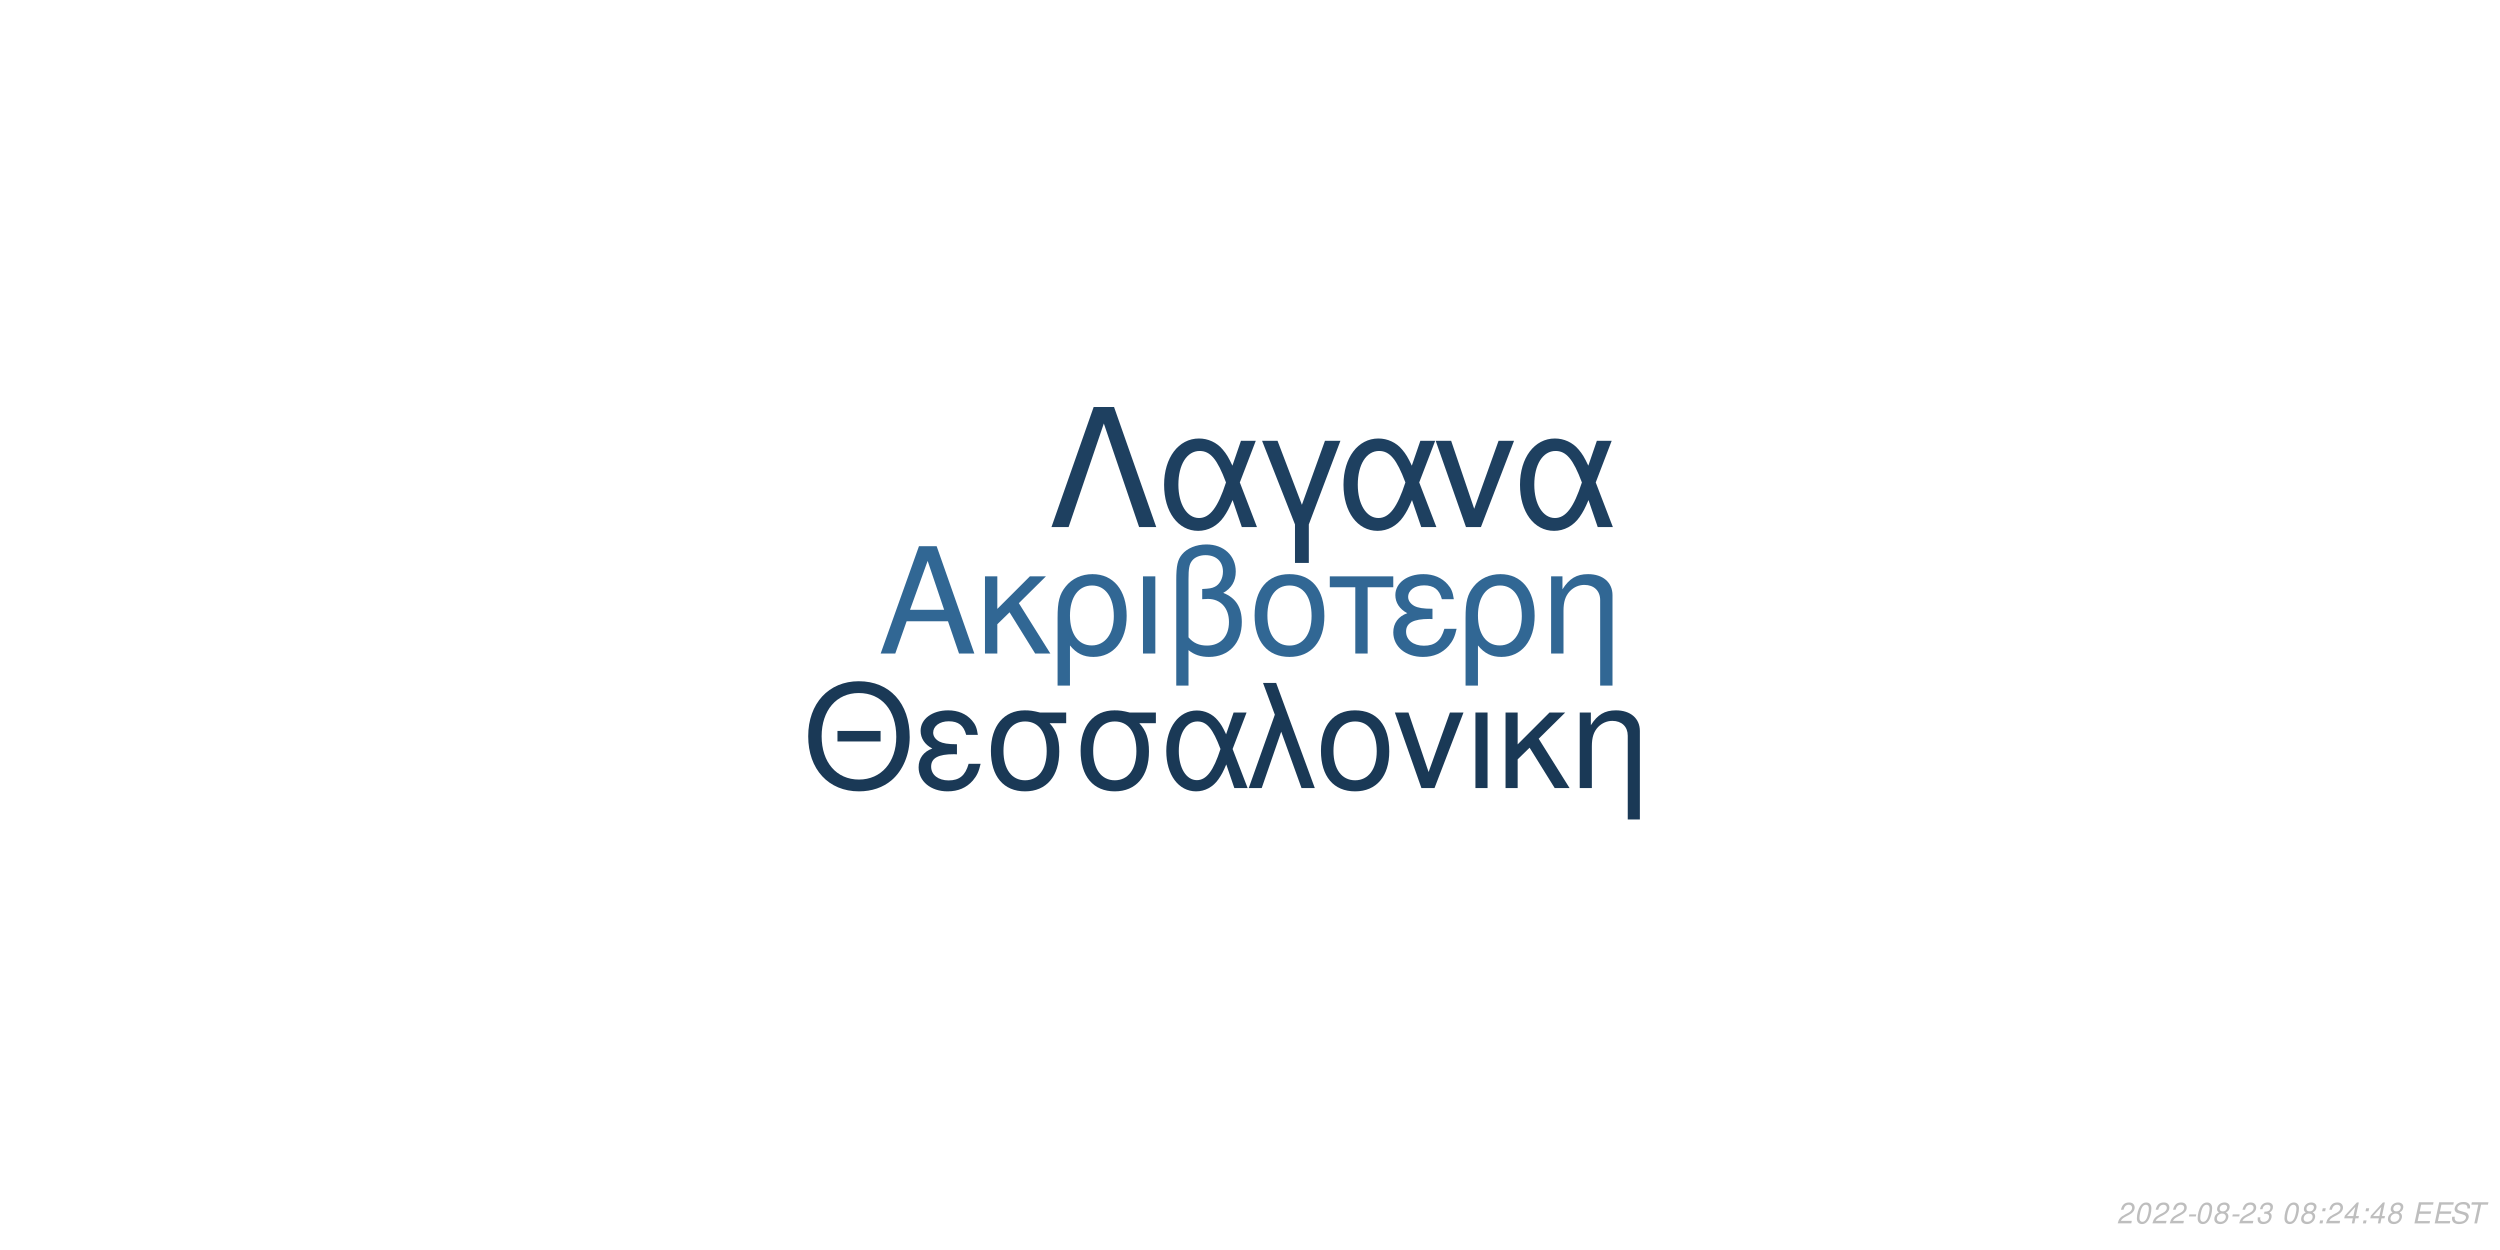
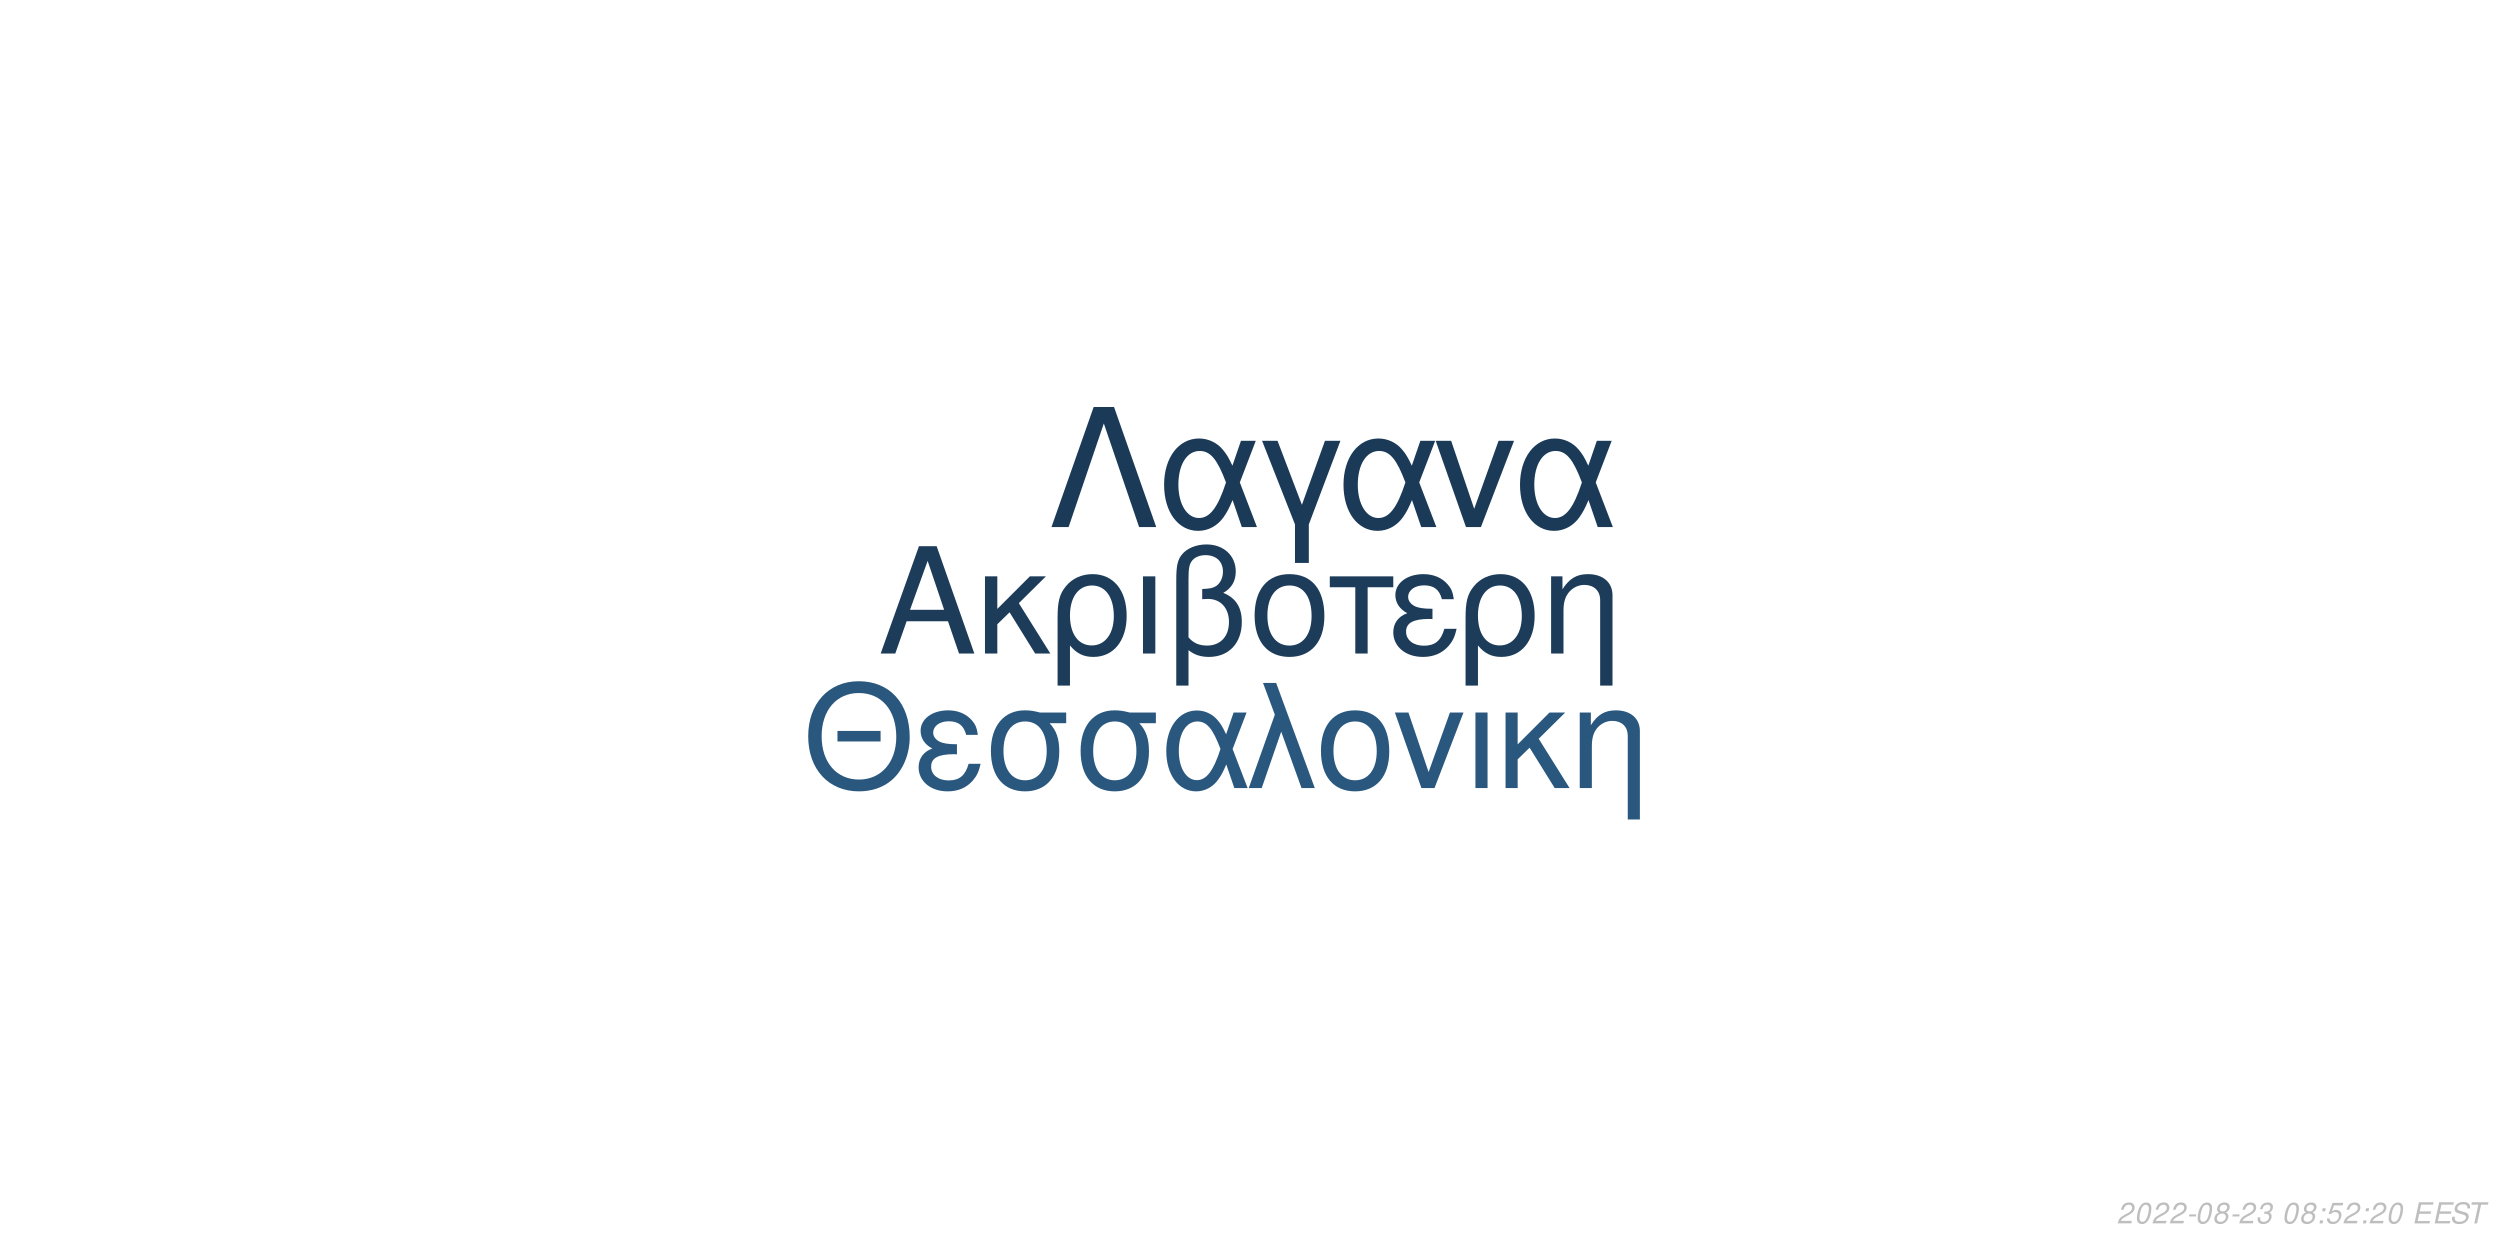
<svg xmlns="http://www.w3.org/2000/svg" xmlns:xlink="http://www.w3.org/1999/xlink" width="864pt" height="432pt" viewBox="0 0 864 432" version="1.1">
  <defs>
    <g>
      <symbol overflow="visible" id="glyph0-0">
        <path style="stroke:none;" d="" />
      </symbol>
      <symbol overflow="visible" id="glyph0-1">
        <path style="stroke:none;" d="M 24.125 -11.141 L 27.938 0 L 33.234 0 L 20.203 -37.094 L 14.094 -37.094 L 0.859 0 L 5.906 0 L 9.828 -11.141 Z M 22.797 -15.109 L 11 -15.109 L 17.094 -32.016 Z M 22.797 -15.109 " />
      </symbol>
      <symbol overflow="visible" id="glyph0-2">
        <path style="stroke:none;" d="M 7.172 -15.422 L 7.172 -26.672 L 2.906 -26.672 L 2.906 0 L 7.172 0 L 7.172 -10.125 L 11.406 -14.25 L 20.25 0 L 25.5 0 L 14.609 -17.406 L 23.969 -26.672 L 18.422 -26.672 Z M 7.172 -15.422 " />
      </symbol>
      <symbol overflow="visible" id="glyph0-3">
        <path style="stroke:none;" d="M 3 11.094 L 7.281 11.094 L 7.281 -2.797 C 9.516 -0.047 11.953 1.172 15.375 1.172 C 22.344 1.172 26.875 -4.422 26.875 -13.031 C 26.875 -21.891 22.297 -27.438 15.062 -27.438 C 11.297 -27.438 7.984 -25.906 5.797 -23.156 C 3.672 -20.516 3 -17.969 3 -12.359 Z M 14.906 -23.516 C 19.547 -23.516 22.438 -19.438 22.438 -12.922 C 22.438 -6.812 19.391 -2.797 14.812 -2.797 C 10.172 -2.797 7.281 -6.766 7.281 -13.125 C 7.281 -19.484 10.234 -23.516 14.906 -23.516 Z M 14.906 -23.516 " />
      </symbol>
      <symbol overflow="visible" id="glyph0-4">
        <path style="stroke:none;" d="M 3.516 0 L 7.781 0 L 7.781 -26.672 L 3.516 -26.672 Z M 3.516 0 " />
      </symbol>
      <symbol overflow="visible" id="glyph0-5">
        <path style="stroke:none;" d="M 4.016 11.094 L 8.25 11.094 L 8.25 -1.172 C 10.172 0.406 12.422 1.172 15.312 1.172 C 22.188 1.172 26.672 -3.609 26.672 -10.891 C 26.672 -15.984 24.578 -19.234 20.25 -20.969 C 23.109 -22.547 24.578 -25.031 24.578 -28.344 C 24.578 -33.844 20.406 -37.703 14.453 -37.703 C 10.938 -37.703 7.734 -36.391 6 -34.25 C 4.484 -32.422 4.016 -30.328 4.016 -25.391 Z M 8.25 -25.656 C 8.25 -29.359 8.5 -30.844 9.469 -32.062 C 10.375 -33.281 12.156 -34 14.094 -34 C 17.812 -34 20.156 -31.812 20.156 -28.297 C 20.156 -25.953 18.984 -23.812 17.297 -23.047 C 16.281 -22.547 15.469 -22.438 12.984 -22.297 L 12.984 -18.781 C 13.734 -18.828 14.344 -18.875 14.969 -18.875 C 19.344 -18.875 22.234 -15.719 22.234 -10.891 C 22.234 -5.906 19.281 -2.75 14.656 -2.75 C 11.953 -2.75 9.922 -3.609 8.25 -5.594 Z M 8.25 -25.656 " />
      </symbol>
      <symbol overflow="visible" id="glyph0-6">
        <path style="stroke:none;" d="M 14.094 -27.438 C 6.562 -27.438 2.094 -22.094 2.094 -13.125 C 2.094 -4.125 6.562 1.172 14.141 1.172 C 21.672 1.172 26.203 -4.172 26.203 -12.922 C 26.203 -22.188 21.828 -27.438 14.094 -27.438 Z M 14.141 -23.516 C 18.938 -23.516 21.781 -19.594 21.781 -12.984 C 21.781 -6.672 18.828 -2.75 14.141 -2.75 C 9.422 -2.75 6.516 -6.672 6.516 -13.125 C 6.516 -19.594 9.422 -23.516 14.141 -23.516 Z M 14.141 -23.516 " />
      </symbol>
      <symbol overflow="visible" id="glyph0-7">
        <path style="stroke:none;" d="M 7.891 0 L 12.156 0 L 12.156 -22.906 L 21.016 -22.906 L 21.016 -26.672 L -0.922 -26.672 L -0.922 -22.906 L 7.891 -22.906 Z M 7.891 0 " />
      </symbol>
      <symbol overflow="visible" id="glyph0-8">
        <path style="stroke:none;" d="M 14.562 -15.469 C 11.344 -15.469 9.562 -15.781 8.297 -16.438 C 6.922 -17.203 6.156 -18.328 6.156 -19.547 C 6.156 -21.891 8.453 -23.562 11.656 -23.562 C 15.062 -23.562 16.953 -22.094 17.812 -18.781 L 21.938 -18.781 C 21.578 -21.266 21.062 -22.5 19.797 -23.922 C 17.812 -26.203 14.906 -27.438 11.453 -27.438 C 5.797 -27.438 1.734 -24.375 1.734 -20.203 C 1.734 -17.609 3.156 -15.375 5.859 -13.938 C 2.797 -12.875 1.016 -10.484 1.016 -7.328 C 1.016 -2.391 5.297 1.172 11.25 1.172 C 14.969 1.172 17.906 -0.109 20.156 -2.641 C 21.578 -4.328 22.297 -5.797 22.906 -8.547 L 18.672 -8.547 C 17.5 -4.422 15.422 -2.703 11.609 -2.703 C 7.938 -2.703 5.438 -4.688 5.438 -7.578 C 5.438 -10.578 7.938 -11.953 13.484 -11.953 C 13.641 -11.953 14.094 -11.953 14.562 -11.906 Z M 14.562 -15.469 " />
      </symbol>
      <symbol overflow="visible" id="glyph0-9">
        <path style="stroke:none;" d="M 3.562 -26.672 L 3.562 0 L 7.844 0 L 7.844 -14.703 C 7.844 -17.906 8.5 -19.891 10.031 -21.531 C 11.406 -22.953 13.188 -23.719 15.062 -23.719 C 18.375 -23.719 20.516 -21.672 20.516 -18.469 L 20.516 11.094 L 24.781 11.094 L 24.781 -20.156 C 24.781 -24.578 21.469 -27.438 16.328 -27.438 C 12.359 -27.438 9.828 -25.906 7.484 -22.188 L 7.484 -26.672 Z M 3.562 -26.672 " />
      </symbol>
      <symbol overflow="visible" id="glyph1-0">
        <path style="stroke:none;" d="" />
      </symbol>
      <symbol overflow="visible" id="glyph1-1">
        <path style="stroke:none;" d="M 26.859 -19.734 L 11.953 -19.734 L 11.953 -16.094 L 26.859 -16.094 Z M 19.328 -36.922 C 8.922 -36.922 1.844 -29.25 1.844 -17.891 C 1.844 -6.484 8.875 1.141 19.391 1.141 C 23.812 1.141 27.703 -0.203 30.641 -2.688 C 34.578 -6.031 36.922 -11.656 36.922 -17.594 C 36.922 -29.297 30 -36.922 19.328 -36.922 Z M 19.328 -32.844 C 27.203 -32.844 32.281 -26.906 32.281 -17.688 C 32.281 -8.922 27.062 -2.938 19.391 -2.938 C 11.609 -2.938 6.484 -8.922 6.484 -17.891 C 6.484 -26.859 11.609 -32.844 19.328 -32.844 Z M 19.328 -32.844 " />
      </symbol>
      <symbol overflow="visible" id="glyph1-2">
        <path style="stroke:none;" d="M 14.25 -15.141 C 11.109 -15.141 9.375 -15.453 8.125 -16.094 C 6.781 -16.844 6.031 -17.938 6.031 -19.141 C 6.031 -21.422 8.266 -23.078 11.406 -23.078 C 14.75 -23.078 16.594 -21.625 17.438 -18.391 L 21.469 -18.391 C 21.125 -20.828 20.625 -22.031 19.391 -23.422 C 17.438 -25.656 14.594 -26.859 11.219 -26.859 C 5.688 -26.859 1.688 -23.875 1.688 -19.781 C 1.688 -17.234 3.094 -15.047 5.734 -13.656 C 2.734 -12.609 1 -10.266 1 -7.172 C 1 -2.344 5.188 1.141 11.016 1.141 C 14.656 1.141 17.547 -0.094 19.734 -2.594 C 21.125 -4.234 21.828 -5.688 22.422 -8.375 L 18.281 -8.375 C 17.141 -4.328 15.094 -2.641 11.359 -2.641 C 7.766 -2.641 5.328 -4.578 5.328 -7.422 C 5.328 -10.359 7.766 -11.703 13.203 -11.703 C 13.359 -11.703 13.797 -11.703 14.25 -11.656 Z M 14.25 -15.141 " />
      </symbol>
      <symbol overflow="visible" id="glyph1-3">
        <path style="stroke:none;" d="M 29 -26.109 L 19.938 -26.109 C 17.594 -26.703 16.438 -26.859 14.703 -26.859 C 7.469 -26.859 2.984 -21.469 2.984 -12.859 C 2.984 -4.031 7.375 1.141 14.797 1.141 C 22.172 1.141 26.609 -4.078 26.609 -12.656 C 26.609 -17.047 25.656 -19.828 23.266 -22.422 L 29 -22.422 Z M 14.797 -23.016 C 19.531 -23.016 22.266 -19.234 22.266 -12.75 C 22.266 -6.531 19.438 -2.688 14.797 -2.688 C 10.172 -2.688 7.328 -6.531 7.328 -12.859 C 7.328 -19.188 10.172 -23.016 14.797 -23.016 Z M 14.797 -23.016 " />
      </symbol>
      <symbol overflow="visible" id="glyph1-4">
        <path style="stroke:none;" d="M 29.344 -26.109 L 24.859 -26.109 L 22.266 -18.578 C 21.125 -21.031 20.484 -22.125 19.328 -23.469 C 17.547 -25.609 14.906 -26.812 12.156 -26.812 C 5.984 -26.812 1.594 -20.984 1.594 -12.812 C 1.594 -4.578 5.828 1.141 11.906 1.141 C 14.953 1.141 17.734 -0.344 19.625 -3.047 C 20.672 -4.531 21.281 -5.688 22.328 -8.172 L 25.109 0 L 29.703 0 L 24.516 -13.5 Z M 20.328 -13.5 C 17.891 -5.922 15.453 -2.734 12.156 -2.734 C 8.516 -2.734 5.922 -6.922 5.922 -12.812 C 5.922 -18.938 8.516 -23.016 12.359 -23.016 C 15.594 -23.016 17.688 -20.531 20.328 -13.5 Z M 20.328 -13.5 " />
      </symbol>
      <symbol overflow="visible" id="glyph1-5">
        <path style="stroke:none;" d="M 1.094 0 L 5.578 0 L 12.312 -19.484 L 19.328 0 L 23.922 0 L 10.562 -36.328 L 6.031 -36.328 L 10.109 -25.359 Z M 1.094 0 " />
      </symbol>
      <symbol overflow="visible" id="glyph1-6">
        <path style="stroke:none;" d="M 13.797 -26.859 C 6.422 -26.859 2.047 -21.625 2.047 -12.859 C 2.047 -4.031 6.422 1.141 13.859 1.141 C 21.234 1.141 25.656 -4.078 25.656 -12.656 C 25.656 -21.719 21.375 -26.859 13.797 -26.859 Z M 13.859 -23.016 C 18.531 -23.016 21.328 -19.188 21.328 -12.703 C 21.328 -6.531 18.438 -2.688 13.859 -2.688 C 9.219 -2.688 6.375 -6.531 6.375 -12.859 C 6.375 -19.188 9.219 -23.016 13.859 -23.016 Z M 13.859 -23.016 " />
      </symbol>
      <symbol overflow="visible" id="glyph1-7">
        <path style="stroke:none;" d="M 14.297 0 L 24.312 -26.109 L 19.625 -26.109 L 12.25 -5.531 L 5.281 -26.109 L 0.594 -26.109 L 9.766 0 Z M 14.297 0 " />
      </symbol>
      <symbol overflow="visible" id="glyph1-8">
        <path style="stroke:none;" d="M 3.438 0 L 7.625 0 L 7.625 -26.109 L 3.438 -26.109 Z M 3.438 0 " />
      </symbol>
      <symbol overflow="visible" id="glyph1-9">
        <path style="stroke:none;" d="M 7.031 -15.094 L 7.031 -26.109 L 2.844 -26.109 L 2.844 0 L 7.031 0 L 7.031 -9.922 L 11.156 -13.953 L 19.828 0 L 24.969 0 L 14.297 -17.047 L 23.469 -26.109 L 18.031 -26.109 Z M 7.031 -15.094 " />
      </symbol>
      <symbol overflow="visible" id="glyph1-10">
        <path style="stroke:none;" d="M 3.484 -26.109 L 3.484 0 L 7.672 0 L 7.672 -14.406 C 7.672 -17.547 8.328 -19.484 9.812 -21.078 C 11.156 -22.469 12.906 -23.219 14.75 -23.219 C 17.984 -23.219 20.078 -21.234 20.078 -18.094 L 20.078 10.859 L 24.266 10.859 L 24.266 -19.734 C 24.266 -24.062 21.031 -26.859 16 -26.859 C 12.109 -26.859 9.609 -25.359 7.328 -21.719 L 7.328 -26.109 Z M 3.484 -26.109 " />
      </symbol>
      <symbol overflow="visible" id="glyph2-0">
        <path style="stroke:none;" d="" />
      </symbol>
      <symbol overflow="visible" id="glyph2-1">
        <path style="stroke:none;" d="M 22.531 -41.484 L 15.484 -41.484 L 0.906 0 L 6.828 0 L 19 -35.797 L 31.188 0 L 37.109 0 Z M 22.531 -41.484 " />
      </symbol>
      <symbol overflow="visible" id="glyph2-2">
        <path style="stroke:none;" d="M 33.516 -29.812 L 28.391 -29.812 L 25.438 -21.219 C 24.125 -24.016 23.391 -25.266 22.078 -26.797 C 20.031 -29.25 17.016 -30.609 13.891 -30.609 C 6.828 -30.609 1.828 -23.953 1.828 -14.625 C 1.828 -5.234 6.656 1.312 13.594 1.312 C 17.078 1.312 20.266 -0.391 22.422 -3.469 C 23.609 -5.172 24.297 -6.484 25.5 -9.328 L 28.688 0 L 33.922 0 L 28 -15.422 Z M 23.219 -15.422 C 20.422 -6.766 17.641 -3.125 13.891 -3.125 C 9.734 -3.125 6.766 -7.906 6.766 -14.625 C 6.766 -21.625 9.734 -26.297 14.109 -26.297 C 17.812 -26.297 20.203 -23.453 23.219 -15.422 Z M 23.219 -15.422 " />
      </symbol>
      <symbol overflow="visible" id="glyph2-3">
        <path style="stroke:none;" d="M 12.062 12.406 L 16.844 12.406 L 16.844 -0.906 L 27.766 -29.812 L 22.422 -29.812 L 14.453 -7.688 L 6.031 -29.812 L 0.688 -29.812 L 12.062 -0.906 Z M 12.062 12.406 " />
      </symbol>
      <symbol overflow="visible" id="glyph2-4">
        <path style="stroke:none;" d="M 16.328 0 L 27.766 -29.812 L 22.422 -29.812 L 14 -6.312 L 6.031 -29.812 L 0.688 -29.812 L 11.156 0 Z M 16.328 0 " />
      </symbol>
      <symbol overflow="visible" id="glyph3-0">
        <path style="stroke:none;" d="" />
      </symbol>
      <symbol overflow="visible" id="glyph3-1">
        <path style="stroke:none;" d="M 5.234 -0.875 L 1.469 -0.875 C 1.641 -1.375 2.203 -1.891 3.109 -2.344 L 4.234 -2.938 C 5.562 -3.625 6.219 -4.469 6.219 -5.484 C 6.219 -5.938 6.062 -6.359 5.797 -6.656 C 5.469 -7.047 4.984 -7.234 4.312 -7.234 C 2.766 -7.234 1.891 -6.453 1.484 -4.734 L 2.375 -4.734 C 2.484 -5.188 2.609 -5.484 2.797 -5.75 C 3.094 -6.203 3.609 -6.453 4.188 -6.453 C 4.891 -6.453 5.344 -6.031 5.344 -5.375 C 5.344 -4.703 4.859 -4.094 4.016 -3.656 L 2.984 -3.125 C 1.234 -2.188 0.797 -1.656 0.344 -0.016 L 5.047 -0.016 Z M 5.234 -0.875 " />
      </symbol>
      <symbol overflow="visible" id="glyph3-2">
        <path style="stroke:none;" d="M 4.203 -7.234 C 3.375 -7.234 2.688 -6.812 2.125 -5.984 C 1.484 -5.047 0.984 -3.188 0.984 -1.734 C 0.984 -1.109 1.172 -0.562 1.484 -0.266 C 1.797 0.047 2.281 0.234 2.766 0.234 C 3.625 0.234 4.281 -0.156 4.859 -1.016 C 5.516 -1.953 6 -3.797 6 -5.266 C 6 -6.5 5.328 -7.234 4.203 -7.234 Z M 4.094 -6.453 C 4.734 -6.453 5.125 -5.984 5.125 -5.156 C 5.125 -4.203 4.781 -2.625 4.406 -1.812 C 3.984 -0.938 3.516 -0.547 2.875 -0.547 C 2.25 -0.547 1.875 -1.031 1.875 -1.828 C 1.875 -2.797 2.203 -4.344 2.594 -5.203 C 2.984 -6.047 3.453 -6.453 4.094 -6.453 Z M 4.094 -6.453 " />
      </symbol>
      <symbol overflow="visible" id="glyph3-3">
        <path style="stroke:none;" d="M 3.516 -3.125 L 1.125 -3.125 L 0.969 -2.406 L 3.359 -2.406 Z M 3.516 -3.125 " />
      </symbol>
      <symbol overflow="visible" id="glyph3-4">
        <path style="stroke:none;" d="M 4.766 -3.797 C 5.078 -3.969 5.234 -4.078 5.438 -4.234 C 5.812 -4.594 6.062 -5.172 6.062 -5.734 C 6.062 -6.625 5.344 -7.234 4.266 -7.234 C 2.812 -7.234 1.703 -6.219 1.703 -4.875 C 1.703 -4.406 1.875 -4.125 2.359 -3.812 C 1.297 -3.312 0.75 -2.516 0.75 -1.469 C 0.75 -0.438 1.547 0.234 2.812 0.234 C 3.656 0.234 4.359 -0.094 4.938 -0.734 C 5.359 -1.234 5.609 -1.859 5.609 -2.438 C 5.609 -3.047 5.312 -3.516 4.766 -3.797 Z M 4.109 -6.453 C 4.797 -6.453 5.188 -6.125 5.188 -5.578 C 5.188 -5.266 5.062 -4.922 4.859 -4.672 C 4.562 -4.312 4.188 -4.156 3.656 -4.156 C 2.984 -4.156 2.594 -4.453 2.594 -4.984 C 2.594 -5.859 3.203 -6.453 4.109 -6.453 Z M 3.453 -3.406 C 4.234 -3.406 4.734 -2.984 4.734 -2.312 C 4.734 -1.312 3.922 -0.547 2.875 -0.547 C 2.125 -0.547 1.625 -0.969 1.625 -1.625 C 1.625 -2.609 2.438 -3.406 3.453 -3.406 Z M 3.453 -3.406 " />
      </symbol>
      <symbol overflow="visible" id="glyph3-5">
        <path style="stroke:none;" d="M 2.922 -3.312 C 3.125 -3.344 3.234 -3.344 3.375 -3.344 C 4.203 -3.344 4.688 -3 4.688 -2.406 C 4.688 -1.312 3.906 -0.547 2.781 -0.547 C 2.047 -0.547 1.594 -0.938 1.594 -1.562 C 1.594 -1.719 1.609 -1.844 1.656 -2.094 L 0.766 -2.094 C 0.734 -1.797 0.719 -1.641 0.719 -1.469 C 0.719 -0.375 1.406 0.234 2.641 0.234 C 3.547 0.234 4.297 -0.078 4.812 -0.656 C 5.266 -1.156 5.562 -1.875 5.562 -2.547 C 5.562 -3.125 5.344 -3.453 4.797 -3.734 C 5.641 -4.234 6.016 -4.844 6.016 -5.734 C 6.016 -6.656 5.312 -7.234 4.203 -7.234 C 3.375 -7.234 2.672 -6.938 2.188 -6.375 C 1.891 -6.031 1.703 -5.641 1.516 -4.906 L 2.391 -4.906 C 2.5 -5.359 2.594 -5.594 2.734 -5.812 C 3.047 -6.234 3.516 -6.453 4.078 -6.453 C 4.734 -6.453 5.141 -6.125 5.141 -5.578 C 5.141 -5.188 5.016 -4.797 4.797 -4.547 C 4.516 -4.234 4 -4.062 3.266 -4.062 L 3.078 -4.062 Z M 2.922 -3.312 " />
      </symbol>
      <symbol overflow="visible" id="glyph3-6">
        <path style="stroke:none;" d="" />
      </symbol>
      <symbol overflow="visible" id="glyph3-7">
        <path style="stroke:none;" d="M 2.359 -1.031 L 1.312 -1.031 L 1.094 0 L 2.141 0 Z M 3.266 -5.234 L 2.219 -5.234 L 2 -4.203 L 3.047 -4.203 Z M 3.266 -5.234 " />
      </symbol>
      <symbol overflow="visible" id="glyph3-8">
-         <path style="stroke:none;" d="M 3.625 -1.75 L 3.266 0 L 4.141 0 L 4.516 -1.75 L 5.562 -1.75 L 5.734 -2.531 L 4.688 -2.531 L 5.688 -7.234 L 5.016 -7.234 L 0.844 -2.672 L 0.641 -1.75 Z M 3.797 -2.531 L 1.594 -2.531 L 4.469 -5.703 Z M 3.797 -2.531 " />
+         <path style="stroke:none;" d="M 6.297 -7.094 L 2.594 -7.094 L 1.234 -3.234 L 2.047 -3.234 C 2.656 -3.766 2.938 -3.906 3.531 -3.906 C 4.328 -3.906 4.797 -3.453 4.797 -2.688 C 4.797 -1.438 3.969 -0.547 2.828 -0.547 C 2.031 -0.547 1.609 -0.938 1.578 -1.734 L 0.703 -1.734 L 0.703 -1.516 C 0.703 -0.938 0.844 -0.547 1.188 -0.266 C 1.562 0.062 2.078 0.234 2.703 0.234 C 3.656 0.234 4.391 -0.156 4.984 -0.922 C 5.422 -1.5 5.672 -2.234 5.672 -2.953 C 5.672 -4 4.938 -4.672 3.812 -4.672 C 3.328 -4.672 2.906 -4.547 2.406 -4.234 L 3.109 -6.219 L 6.109 -6.219 Z M 6.297 -7.094 " />
      </symbol>
      <symbol overflow="visible" id="glyph3-9">
        <path style="stroke:none;" d="M 2.547 -3.312 L 6.5 -3.312 L 6.688 -4.141 L 2.719 -4.141 L 3.219 -6.469 L 7.344 -6.469 L 7.516 -7.297 L 2.453 -7.297 L 0.906 0 L 6.125 0 L 6.297 -0.812 L 2.016 -0.812 Z M 2.547 -3.312 " />
      </symbol>
      <symbol overflow="visible" id="glyph3-10">
        <path style="stroke:none;" d="M 7.062 -5.156 C 7.125 -5.438 7.141 -5.562 7.141 -5.703 C 7.141 -6.156 6.938 -6.594 6.594 -6.891 C 6.188 -7.25 5.656 -7.406 4.875 -7.406 C 3.844 -7.406 3.047 -7.125 2.5 -6.562 C 2.094 -6.141 1.781 -5.438 1.781 -4.922 C 1.781 -4.297 2.219 -3.766 2.891 -3.562 L 4.594 -3.094 C 5.406 -2.859 5.734 -2.578 5.734 -2.094 C 5.734 -1.781 5.547 -1.406 5.266 -1.141 C 4.844 -0.766 4.266 -0.578 3.453 -0.578 C 2.328 -0.578 1.812 -0.984 1.812 -1.906 C 1.812 -2.047 1.812 -2.125 1.844 -2.312 L 0.984 -2.312 C 0.906 -2.062 0.891 -1.906 0.891 -1.688 C 0.891 -0.484 1.797 0.234 3.297 0.234 C 4.359 0.234 5.234 -0.062 5.812 -0.609 C 6.344 -1.078 6.688 -1.797 6.688 -2.375 C 6.688 -2.641 6.609 -2.906 6.453 -3.156 C 6.234 -3.5 5.938 -3.703 5.469 -3.828 L 3.75 -4.312 C 2.984 -4.547 2.734 -4.734 2.734 -5.188 C 2.734 -5.547 2.875 -5.844 3.188 -6.109 C 3.547 -6.438 4.031 -6.594 4.703 -6.594 C 5.266 -6.594 5.688 -6.484 5.906 -6.297 C 6.094 -6.125 6.219 -5.797 6.219 -5.516 C 6.219 -5.422 6.203 -5.344 6.188 -5.156 Z M 7.062 -5.156 " />
      </symbol>
      <symbol overflow="visible" id="glyph3-11">
        <path style="stroke:none;" d="M 4.938 -6.469 L 7.312 -6.469 L 7.484 -7.297 L 1.75 -7.297 L 1.578 -6.469 L 3.984 -6.469 L 2.609 0 L 3.547 0 Z M 4.938 -6.469 " />
      </symbol>
    </g>
  </defs>
  <g id="surface1">
    <rect x="0" y="0" width="864" height="432" style="fill:rgb(100%,100%,100%);fill-opacity:1;stroke:none;" />
-     <g style="fill:rgb(19.216%,40.392%,58.039%);fill-opacity:1;">
+     <g style="fill:rgb(10.98%,23.529%,35.294%);fill-opacity:1;">
      <use xlink:href="#glyph0-1" x="303.5" y="225.861" />
      <use xlink:href="#glyph0-2" x="337.5" y="225.861" />
      <use xlink:href="#glyph0-3" x="362.5" y="225.861" />
      <use xlink:href="#glyph0-4" x="391.5" y="225.861" />
      <use xlink:href="#glyph0-5" x="402.5" y="225.861" />
      <use xlink:href="#glyph0-6" x="431.5" y="225.861" />
      <use xlink:href="#glyph0-7" x="460.5" y="225.861" />
      <use xlink:href="#glyph0-8" x="480.5" y="225.861" />
      <use xlink:href="#glyph0-3" x="503.5" y="225.861" />
      <use xlink:href="#glyph0-9" x="532.5" y="225.861" />
    </g>
-     <g style="fill:rgb(10.196%,22.353%,33.725%);fill-opacity:1;">
+     <g style="fill:rgb(16.078%,34.118%,49.412%);fill-opacity:1;">
      <use xlink:href="#glyph1-1" x="277.473" y="272.354" />
      <use xlink:href="#glyph1-2" x="316.473" y="272.354" />
      <use xlink:href="#glyph1-3" x="339.473" y="272.354" />
      <use xlink:href="#glyph1-3" x="370.473" y="272.354" />
      <use xlink:href="#glyph1-4" x="401.473" y="272.354" />
      <use xlink:href="#glyph1-5" x="430.473" y="272.354" />
      <use xlink:href="#glyph1-6" x="454.473" y="272.354" />
      <use xlink:href="#glyph1-7" x="481.473" y="272.354" />
      <use xlink:href="#glyph1-8" x="506.473" y="272.354" />
      <use xlink:href="#glyph1-9" x="517.473" y="272.354" />
      <use xlink:href="#glyph1-10" x="542.473" y="272.354" />
    </g>
-     <g style="fill:rgb(11.765%,25.098%,37.647%);fill-opacity:1;">
+     <g style="fill:rgb(10.588%,22.745%,34.51%);fill-opacity:1;">
      <use xlink:href="#glyph2-1" x="362.484" y="182.152" />
      <use xlink:href="#glyph2-2" x="400.484" y="182.152" />
      <use xlink:href="#glyph2-3" x="435.484" y="182.152" />
      <use xlink:href="#glyph2-2" x="462.484" y="182.152" />
      <use xlink:href="#glyph2-4" x="495.484" y="182.152" />
      <use xlink:href="#glyph2-2" x="523.484" y="182.152" />
    </g>
    <g style="fill:rgb(74.51%,74.51%,74.51%);fill-opacity:1;">
      <use xlink:href="#glyph3-1" x="731.52" y="422.81" />
      <use xlink:href="#glyph3-2" x="737.52" y="422.81" />
      <use xlink:href="#glyph3-1" x="743.52" y="422.81" />
      <use xlink:href="#glyph3-1" x="749.52" y="422.81" />
      <use xlink:href="#glyph3-3" x="755.52" y="422.81" />
      <use xlink:href="#glyph3-2" x="758.52" y="422.81" />
      <use xlink:href="#glyph3-4" x="764.52" y="422.81" />
      <use xlink:href="#glyph3-3" x="770.52" y="422.81" />
      <use xlink:href="#glyph3-1" x="773.52" y="422.81" />
      <use xlink:href="#glyph3-5" x="779.52" y="422.81" />
      <use xlink:href="#glyph3-6" x="785.52" y="422.81" />
      <use xlink:href="#glyph3-2" x="788.52" y="422.81" />
      <use xlink:href="#glyph3-4" x="794.52" y="422.81" />
      <use xlink:href="#glyph3-7" x="800.52" y="422.81" />
-       <use xlink:href="#glyph3-1" x="803.52" y="422.81" />
-       <use xlink:href="#glyph3-8" x="809.52" y="422.81" />
+       <use xlink:href="#glyph3-8" x="803.52" y="422.81" />
+       <use xlink:href="#glyph3-1" x="809.52" y="422.81" />
      <use xlink:href="#glyph3-7" x="815.52" y="422.81" />
-       <use xlink:href="#glyph3-8" x="818.52" y="422.81" />
-       <use xlink:href="#glyph3-4" x="824.52" y="422.81" />
+       <use xlink:href="#glyph3-1" x="818.52" y="422.81" />
+       <use xlink:href="#glyph3-2" x="824.52" y="422.81" />
      <use xlink:href="#glyph3-6" x="830.52" y="422.81" />
      <use xlink:href="#glyph3-9" x="833.52" y="422.81" />
      <use xlink:href="#glyph3-9" x="840.52" y="422.81" />
      <use xlink:href="#glyph3-10" x="846.52" y="422.81" />
      <use xlink:href="#glyph3-11" x="852.52" y="422.81" />
    </g>
  </g>
</svg>
